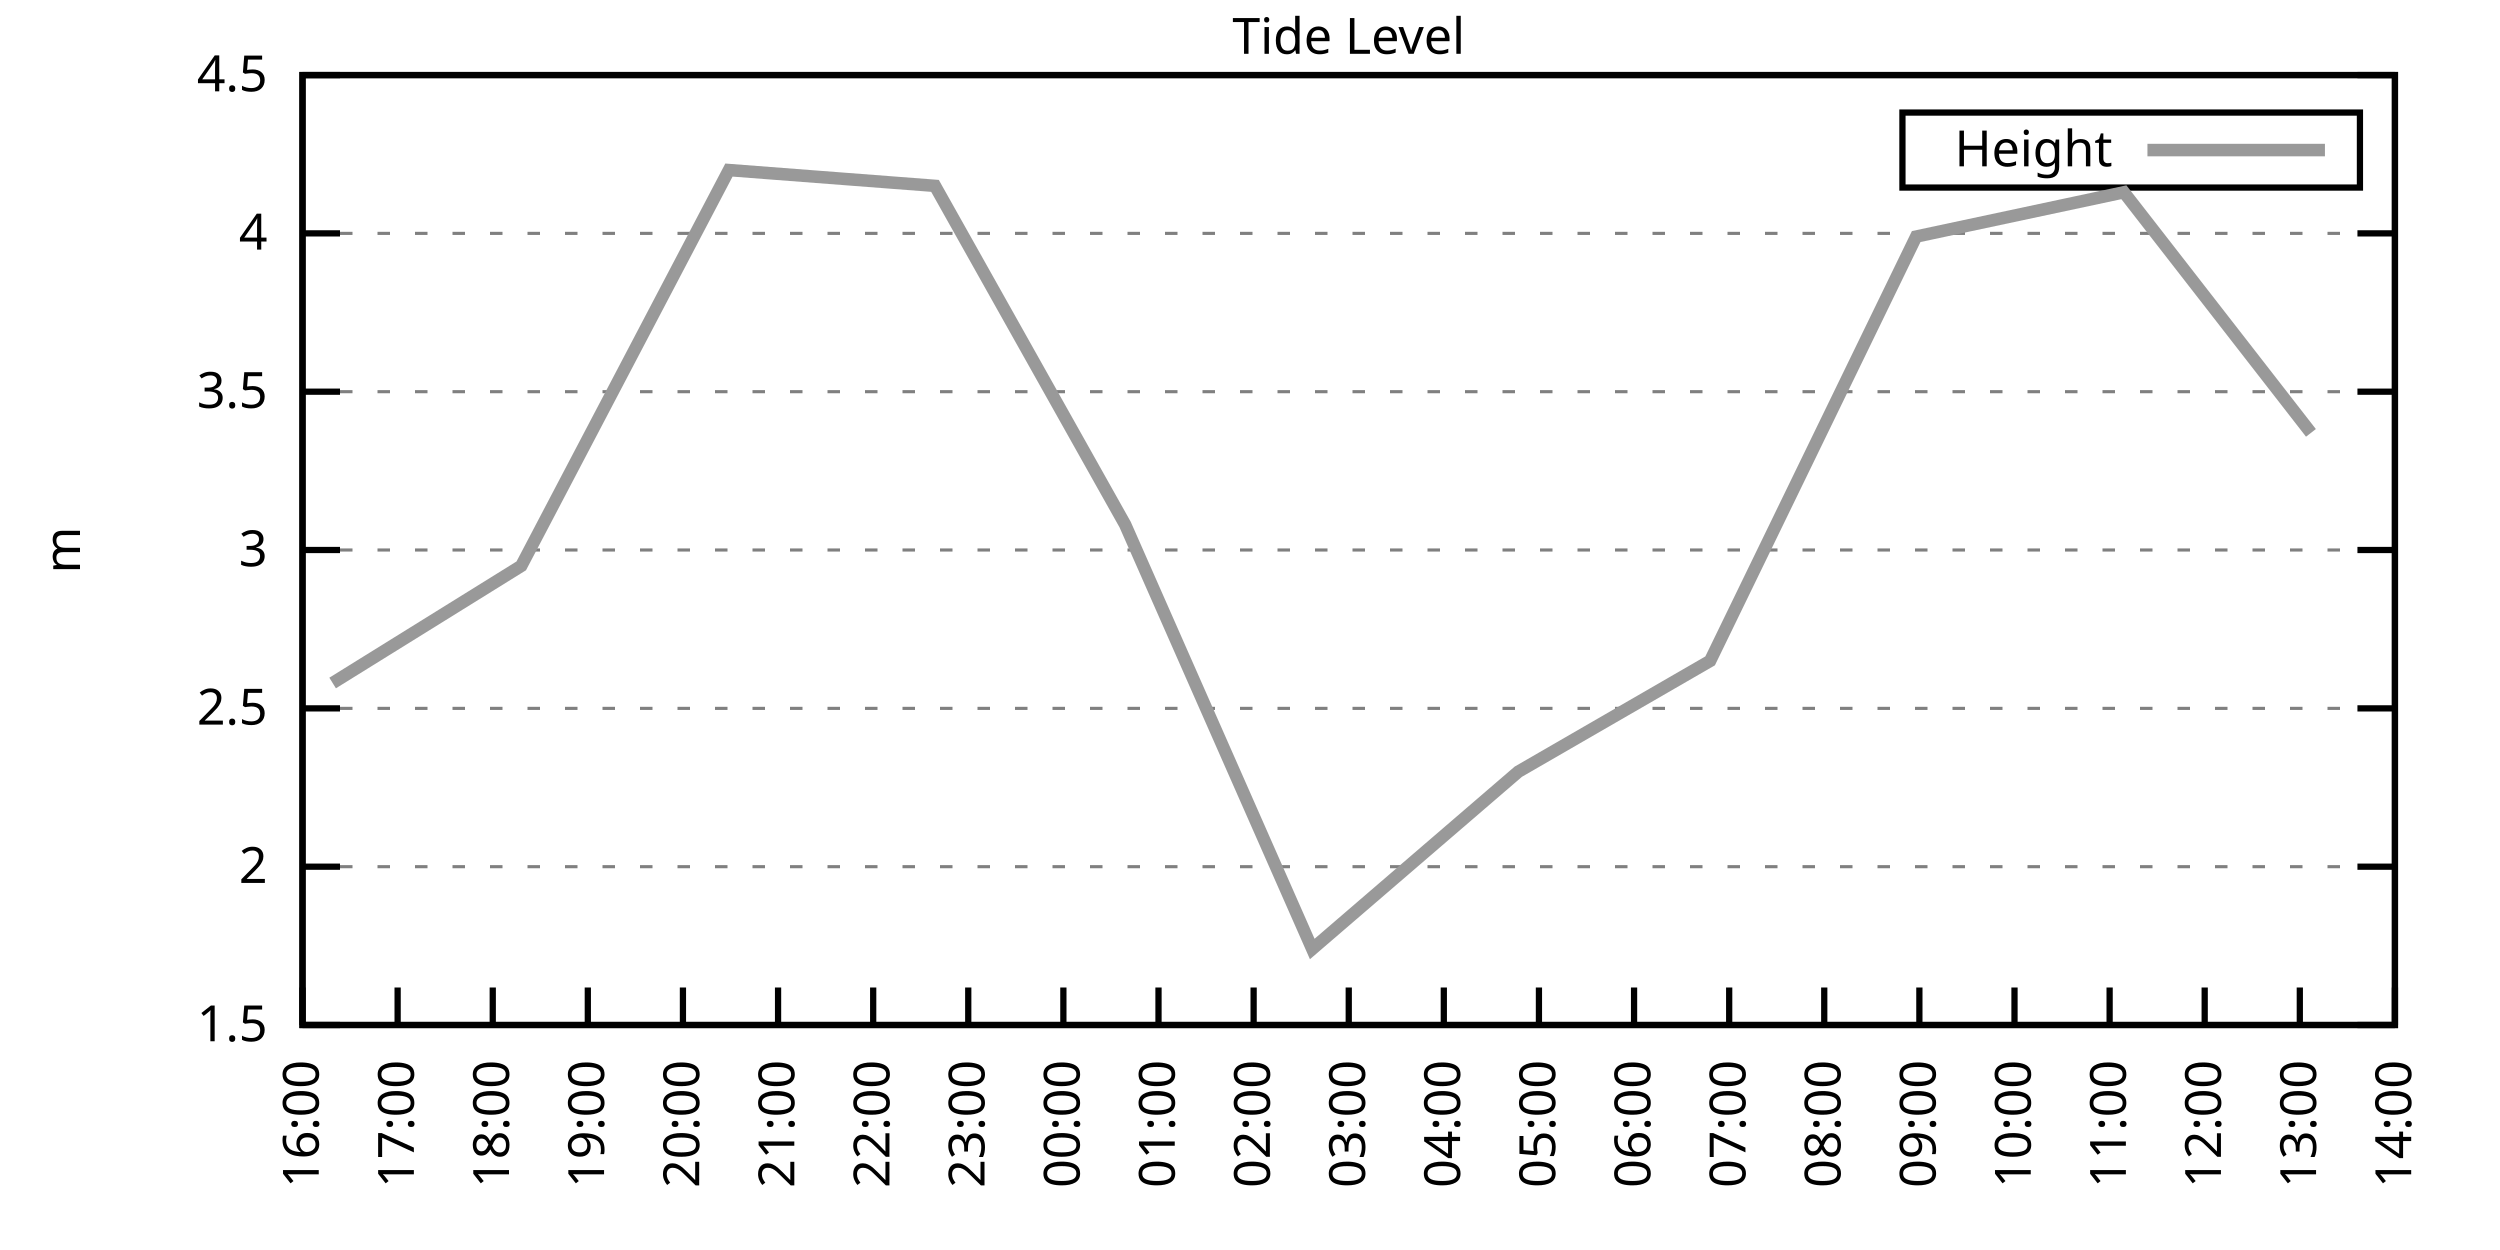
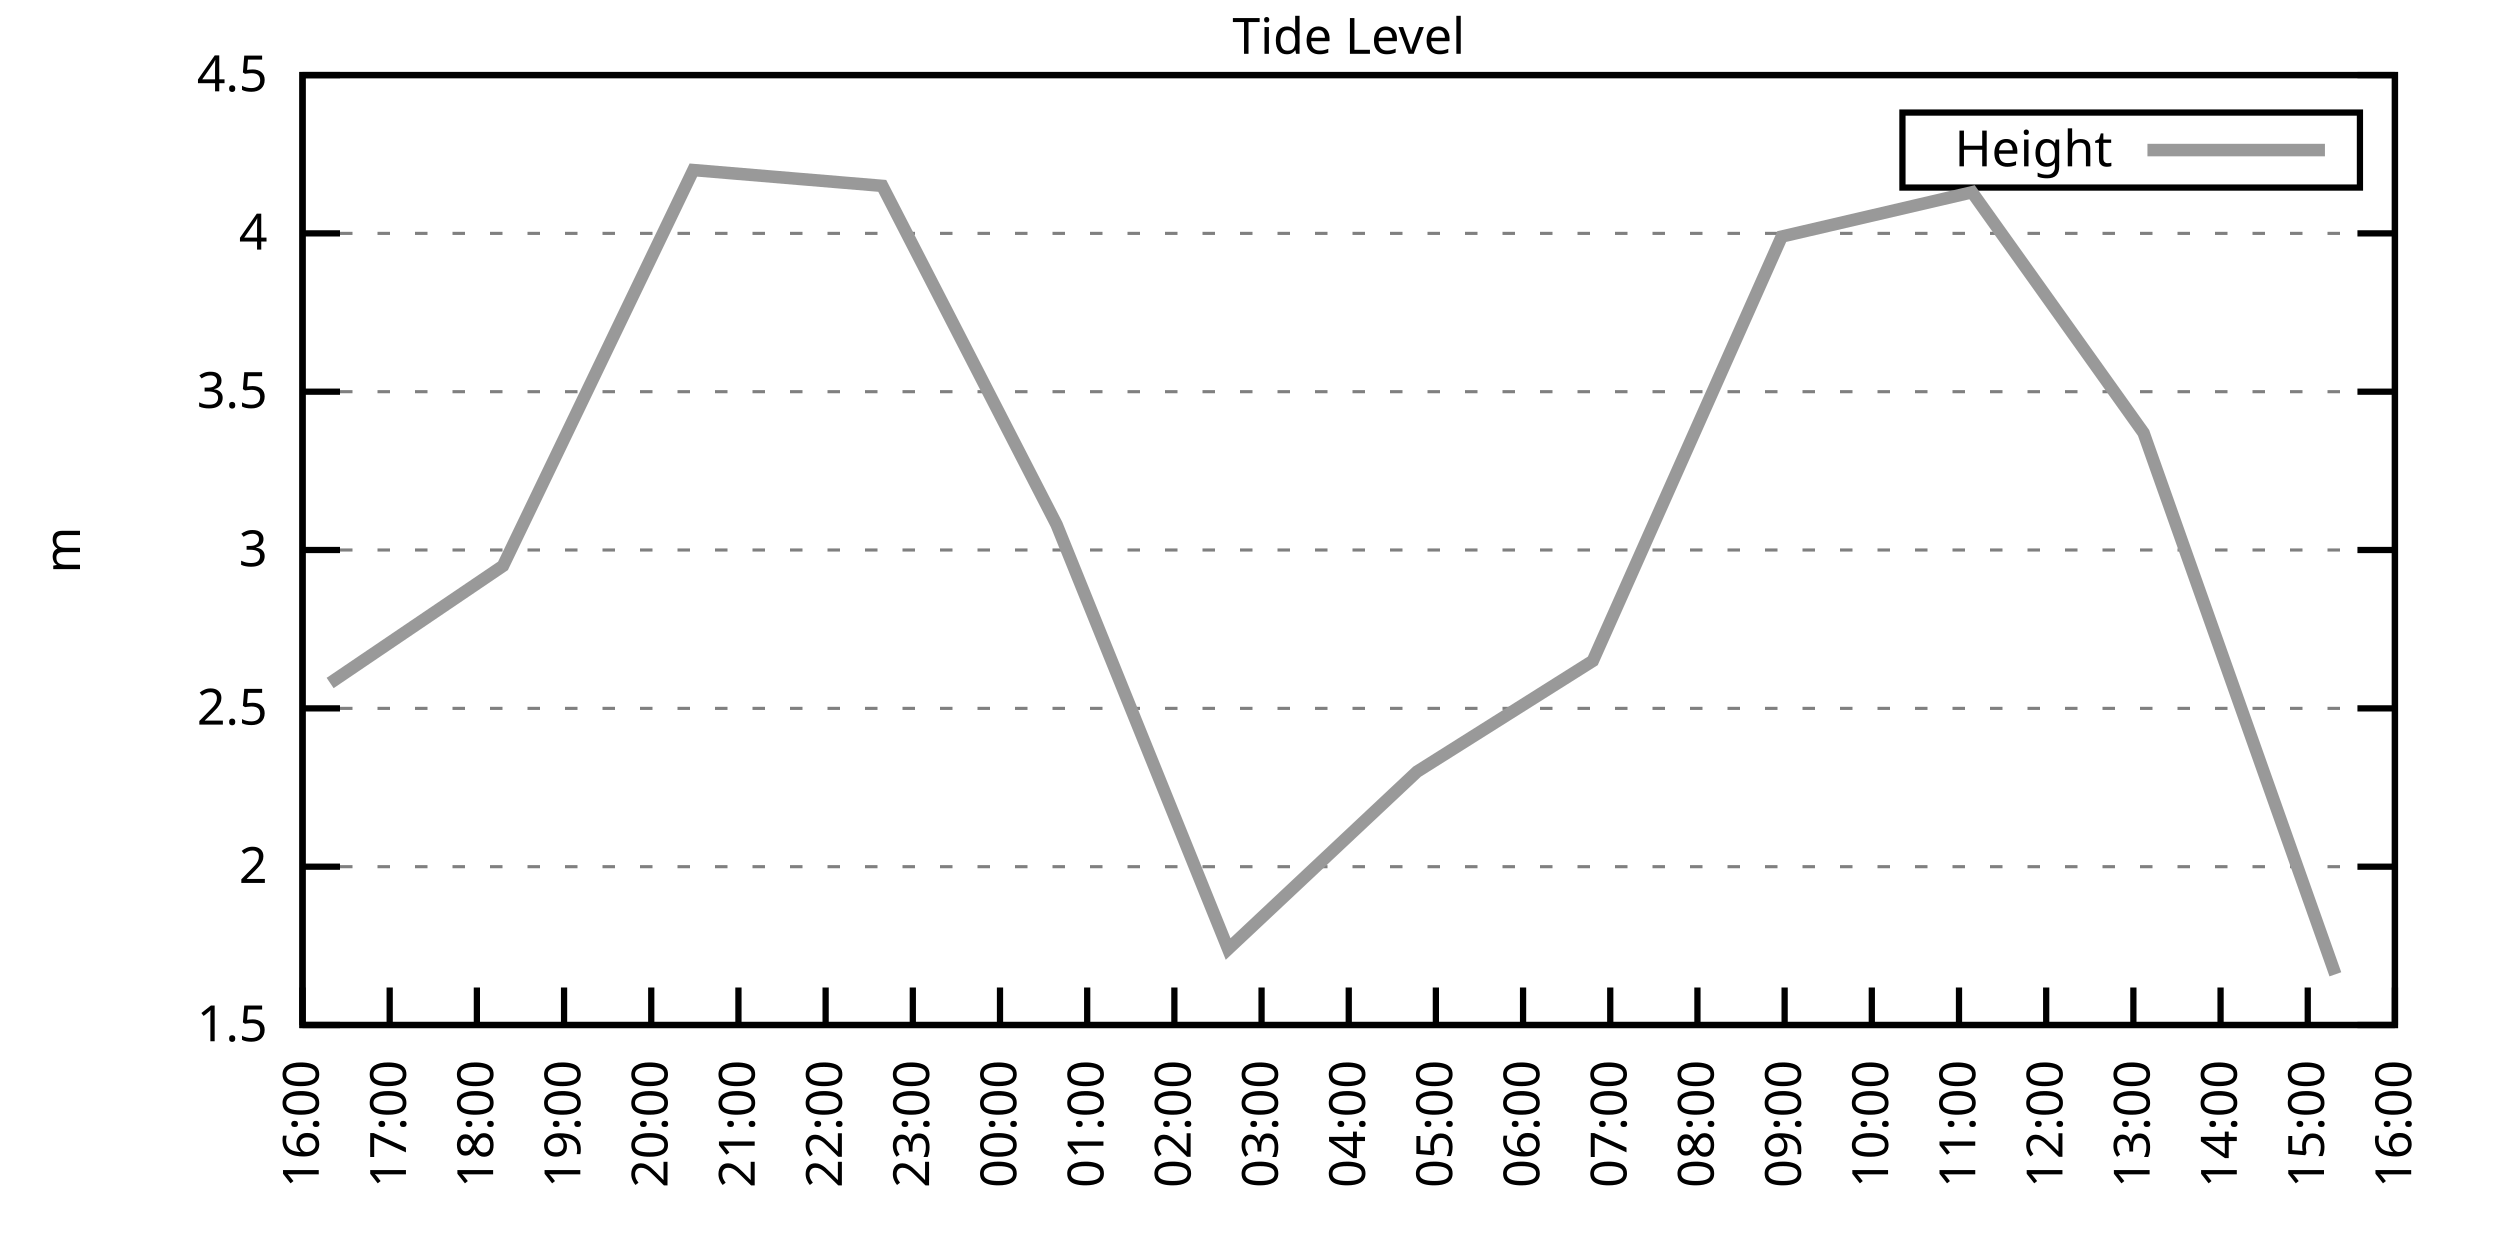
<svg xmlns="http://www.w3.org/2000/svg" xmlns:xlink="http://www.w3.org/1999/xlink" width="400" height="200" viewBox="0 0 400 200">
  <g id="gnuplot_canvas">
    <rect x="0" y="0" width="400" height="200" fill="none" />
    <defs>
      <circle id="gpDot" r="0.5" stroke-width="0.5" stroke="currentColor" />
      <path id="gpPt0" stroke-width="0.333" stroke="currentColor" d="M-1,0 h2 M0,-1 v2" />
      <path id="gpPt1" stroke-width="0.333" stroke="currentColor" d="M-1,-1 L1,1 M1,-1 L-1,1" />
      <path id="gpPt2" stroke-width="0.333" stroke="currentColor" d="M-1,0 L1,0 M0,-1 L0,1 M-1,-1 L1,1 M-1,1 L1,-1" />
      <rect id="gpPt3" stroke-width="0.333" stroke="currentColor" x="-1" y="-1" width="2" height="2" />
      <rect id="gpPt4" stroke-width="0.333" stroke="currentColor" fill="currentColor" x="-1" y="-1" width="2" height="2" />
      <circle id="gpPt5" stroke-width="0.333" stroke="currentColor" cx="0" cy="0" r="1" />
      <use xlink:href="#gpPt5" id="gpPt6" fill="currentColor" stroke="none" />
      <path id="gpPt7" stroke-width="0.333" stroke="currentColor" d="M0,-1.33 L-1.33,0.67 L1.33,0.67 z" />
      <use xlink:href="#gpPt7" id="gpPt8" fill="currentColor" stroke="none" />
      <use xlink:href="#gpPt7" id="gpPt9" stroke="currentColor" transform="rotate(180)" />
      <use xlink:href="#gpPt9" id="gpPt10" fill="currentColor" stroke="none" />
      <use xlink:href="#gpPt3" id="gpPt11" stroke="currentColor" transform="rotate(45)" />
      <use xlink:href="#gpPt11" id="gpPt12" fill="currentColor" stroke="none" />
      <path id="gpPt13" stroke-width="0.333" stroke="currentColor" d="M0,1.330 L1.265,0.411 L0.782,-1.067 L-0.782,-1.076 L-1.265,0.411 z" />
      <use xlink:href="#gpPt13" id="gpPt14" fill="currentColor" stroke="none" />
      <filter id="textbox" filterUnits="objectBoundingBox" x="0" y="0" height="1" width="1">
        <feFlood flood-color="white" flood-opacity="1" result="bgnd" />
        <feComposite in="SourceGraphic" in2="bgnd" operator="atop" />
      </filter>
      <filter id="greybox" filterUnits="objectBoundingBox" x="0" y="0" height="1" width="1">
        <feFlood flood-color="lightgrey" flood-opacity="1" result="grey" />
        <feComposite in="SourceGraphic" in2="grey" operator="atop" />
      </filter>
    </defs>
    <g fill="none" color="white" stroke="currentColor" stroke-width="1.00" stroke-linecap="butt" stroke-linejoin="miter">
</g>
    <g fill="none" color="black" stroke="currentColor" stroke-width="1.00" stroke-linecap="butt" stroke-linejoin="miter">
      <g stroke="none" shape-rendering="crispEdges">
        <polygon fill="rgb(255, 255, 255)" points="48.40,164.00 383.18,164.00 383.18,12.02 48.40,12.02 " />
      </g>
    </g>
    <g fill="none" color="black" stroke="currentColor" stroke-width="1.00" stroke-linecap="butt" stroke-linejoin="miter">
</g>
    <g fill="none" color="black" stroke="black" stroke-width="0.50" stroke-linecap="butt" stroke-linejoin="miter">
</g>
    <g fill="none" color="gray" stroke="currentColor" stroke-width="0.50" stroke-linecap="butt" stroke-linejoin="miter">
      <path stroke="gray" stroke-dasharray="2,4" class="gridline" d="M48.40,164.00 L383.19,164.00  " />
    </g>
    <g fill="none" color="gray" stroke="gray" stroke-width="1.00" stroke-linecap="butt" stroke-linejoin="miter">
</g>
    <g fill="none" color="black" stroke="currentColor" stroke-width="1.00" stroke-linecap="butt" stroke-linejoin="miter">
      <path stroke="black" d="M48.40,164.00 L54.40,164.00 M383.19,164.00 L377.19,164.00  " />
      <g transform="translate(42.80,166.60)" stroke="none" fill="black" font-family="Sans" font-size="8.00" text-anchor="end">
        <text>
          <tspan font-family="Sans"> 1.5</tspan>
        </text>
      </g>
    </g>
    <g fill="none" color="black" stroke="currentColor" stroke-width="1.00" stroke-linecap="butt" stroke-linejoin="miter">
</g>
    <g fill="none" color="black" stroke="black" stroke-width="0.50" stroke-linecap="butt" stroke-linejoin="miter">
</g>
    <g fill="none" color="gray" stroke="currentColor" stroke-width="0.50" stroke-linecap="butt" stroke-linejoin="miter">
      <path stroke="gray" stroke-dasharray="2,4" class="gridline" d="M48.40,138.67 L383.19,138.67  " />
    </g>
    <g fill="none" color="gray" stroke="gray" stroke-width="1.00" stroke-linecap="butt" stroke-linejoin="miter">
</g>
    <g fill="none" color="black" stroke="currentColor" stroke-width="1.00" stroke-linecap="butt" stroke-linejoin="miter">
      <path stroke="black" d="M48.40,138.67 L54.40,138.67 M383.19,138.67 L377.19,138.67  " />
      <g transform="translate(42.80,141.27)" stroke="none" fill="black" font-family="Sans" font-size="8.00" text-anchor="end">
        <text>
          <tspan font-family="Sans"> 2</tspan>
        </text>
      </g>
    </g>
    <g fill="none" color="black" stroke="currentColor" stroke-width="1.00" stroke-linecap="butt" stroke-linejoin="miter">
</g>
    <g fill="none" color="black" stroke="black" stroke-width="0.50" stroke-linecap="butt" stroke-linejoin="miter">
</g>
    <g fill="none" color="gray" stroke="currentColor" stroke-width="0.50" stroke-linecap="butt" stroke-linejoin="miter">
      <path stroke="gray" stroke-dasharray="2,4" class="gridline" d="M48.40,113.34 L383.19,113.34  " />
    </g>
    <g fill="none" color="gray" stroke="gray" stroke-width="1.00" stroke-linecap="butt" stroke-linejoin="miter">
</g>
    <g fill="none" color="black" stroke="currentColor" stroke-width="1.00" stroke-linecap="butt" stroke-linejoin="miter">
      <path stroke="black" d="M48.40,113.34 L54.40,113.34 M383.19,113.34 L377.19,113.34  " />
      <g transform="translate(42.80,115.94)" stroke="none" fill="black" font-family="Sans" font-size="8.00" text-anchor="end">
        <text>
          <tspan font-family="Sans"> 2.5</tspan>
        </text>
      </g>
    </g>
    <g fill="none" color="black" stroke="currentColor" stroke-width="1.00" stroke-linecap="butt" stroke-linejoin="miter">
</g>
    <g fill="none" color="black" stroke="black" stroke-width="0.50" stroke-linecap="butt" stroke-linejoin="miter">
</g>
    <g fill="none" color="gray" stroke="currentColor" stroke-width="0.50" stroke-linecap="butt" stroke-linejoin="miter">
      <path stroke="gray" stroke-dasharray="2,4" class="gridline" d="M48.40,88.00 L383.19,88.00  " />
    </g>
    <g fill="none" color="gray" stroke="gray" stroke-width="1.00" stroke-linecap="butt" stroke-linejoin="miter">
</g>
    <g fill="none" color="black" stroke="currentColor" stroke-width="1.00" stroke-linecap="butt" stroke-linejoin="miter">
      <path stroke="black" d="M48.40,88.00 L54.40,88.00 M383.19,88.00 L377.19,88.00  " />
      <g transform="translate(42.80,90.60)" stroke="none" fill="black" font-family="Sans" font-size="8.00" text-anchor="end">
        <text>
          <tspan font-family="Sans"> 3</tspan>
        </text>
      </g>
    </g>
    <g fill="none" color="black" stroke="currentColor" stroke-width="1.00" stroke-linecap="butt" stroke-linejoin="miter">
</g>
    <g fill="none" color="black" stroke="black" stroke-width="0.50" stroke-linecap="butt" stroke-linejoin="miter">
</g>
    <g fill="none" color="gray" stroke="currentColor" stroke-width="0.50" stroke-linecap="butt" stroke-linejoin="miter">
      <path stroke="gray" stroke-dasharray="2,4" class="gridline" d="M48.40,62.67 L383.19,62.67  " />
    </g>
    <g fill="none" color="gray" stroke="gray" stroke-width="1.00" stroke-linecap="butt" stroke-linejoin="miter">
</g>
    <g fill="none" color="black" stroke="currentColor" stroke-width="1.00" stroke-linecap="butt" stroke-linejoin="miter">
      <path stroke="black" d="M48.40,62.67 L54.40,62.67 M383.19,62.67 L377.19,62.67  " />
      <g transform="translate(42.80,65.27)" stroke="none" fill="black" font-family="Sans" font-size="8.00" text-anchor="end">
        <text>
          <tspan font-family="Sans"> 3.5</tspan>
        </text>
      </g>
    </g>
    <g fill="none" color="black" stroke="currentColor" stroke-width="1.00" stroke-linecap="butt" stroke-linejoin="miter">
</g>
    <g fill="none" color="black" stroke="black" stroke-width="0.50" stroke-linecap="butt" stroke-linejoin="miter">
</g>
    <g fill="none" color="gray" stroke="currentColor" stroke-width="0.50" stroke-linecap="butt" stroke-linejoin="miter">
      <path stroke="gray" stroke-dasharray="2,4" class="gridline" d="M48.40,37.34 L383.19,37.34  " />
    </g>
    <g fill="none" color="gray" stroke="gray" stroke-width="1.00" stroke-linecap="butt" stroke-linejoin="miter">
</g>
    <g fill="none" color="black" stroke="currentColor" stroke-width="1.00" stroke-linecap="butt" stroke-linejoin="miter">
      <path stroke="black" d="M48.40,37.34 L54.40,37.34 M383.19,37.34 L377.19,37.34  " />
      <g transform="translate(42.80,39.94)" stroke="none" fill="black" font-family="Sans" font-size="8.00" text-anchor="end">
        <text>
          <tspan font-family="Sans"> 4</tspan>
        </text>
      </g>
    </g>
    <g fill="none" color="black" stroke="currentColor" stroke-width="1.00" stroke-linecap="butt" stroke-linejoin="miter">
</g>
    <g fill="none" color="black" stroke="black" stroke-width="0.50" stroke-linecap="butt" stroke-linejoin="miter">
</g>
    <g fill="none" color="gray" stroke="currentColor" stroke-width="0.50" stroke-linecap="butt" stroke-linejoin="miter">
      <path stroke="gray" stroke-dasharray="2,4" class="gridline" d="M48.40,12.01 L383.19,12.01  " />
    </g>
    <g fill="none" color="gray" stroke="gray" stroke-width="1.00" stroke-linecap="butt" stroke-linejoin="miter">
</g>
    <g fill="none" color="black" stroke="currentColor" stroke-width="1.00" stroke-linecap="butt" stroke-linejoin="miter">
      <path stroke="black" d="M48.40,12.01 L54.40,12.01 M383.19,12.01 L377.19,12.01  " />
      <g transform="translate(42.80,14.61)" stroke="none" fill="black" font-family="Sans" font-size="8.00" text-anchor="end">
        <text>
          <tspan font-family="Sans"> 4.5</tspan>
        </text>
      </g>
    </g>
    <g fill="none" color="black" stroke="currentColor" stroke-width="1.00" stroke-linecap="butt" stroke-linejoin="miter">
      <path stroke="black" d="M48.40,164.00 L48.40,158.00  " />
      <g transform="translate(51.00,169.60) rotate(270.00)" stroke="none" fill="black" font-family="Sans" font-size="8.00" text-anchor="end">
        <text>
          <tspan font-family="Sans">16:00</tspan>
        </text>
      </g>
    </g>
    <g fill="none" color="black" stroke="currentColor" stroke-width="1.00" stroke-linecap="butt" stroke-linejoin="miter">
-       <path stroke="black" d="M63.62,164.00 L63.62,158.00  " />
-       <g transform="translate(66.22,169.60) rotate(270.00)" stroke="none" fill="black" font-family="Sans" font-size="8.00" text-anchor="end">
+       <path stroke="black" d="M62.35,164.00 L62.35,158.00  " />
+       <g transform="translate(64.95,169.60) rotate(270.00)" stroke="none" fill="black" font-family="Sans" font-size="8.00" text-anchor="end">
        <text>
          <tspan font-family="Sans">17:00</tspan>
        </text>
      </g>
    </g>
    <g fill="none" color="black" stroke="currentColor" stroke-width="1.00" stroke-linecap="butt" stroke-linejoin="miter">
-       <path stroke="black" d="M78.84,164.00 L78.84,158.00  " />
-       <g transform="translate(81.44,169.60) rotate(270.00)" stroke="none" fill="black" font-family="Sans" font-size="8.00" text-anchor="end">
+       <path stroke="black" d="M76.30,164.00 L76.30,158.00  " />
+       <g transform="translate(78.90,169.60) rotate(270.00)" stroke="none" fill="black" font-family="Sans" font-size="8.00" text-anchor="end">
        <text>
          <tspan font-family="Sans">18:00</tspan>
        </text>
      </g>
    </g>
    <g fill="none" color="black" stroke="currentColor" stroke-width="1.00" stroke-linecap="butt" stroke-linejoin="miter">
-       <path stroke="black" d="M94.05,164.00 L94.05,158.00  " />
-       <g transform="translate(96.65,169.60) rotate(270.00)" stroke="none" fill="black" font-family="Sans" font-size="8.00" text-anchor="end">
+       <path stroke="black" d="M90.25,164.00 L90.25,158.00  " />
+       <g transform="translate(92.85,169.60) rotate(270.00)" stroke="none" fill="black" font-family="Sans" font-size="8.00" text-anchor="end">
        <text>
          <tspan font-family="Sans">19:00</tspan>
        </text>
      </g>
    </g>
    <g fill="none" color="black" stroke="currentColor" stroke-width="1.00" stroke-linecap="butt" stroke-linejoin="miter">
-       <path stroke="black" d="M109.27,164.00 L109.27,158.00  " />
-       <g transform="translate(111.87,169.60) rotate(270.00)" stroke="none" fill="black" font-family="Sans" font-size="8.00" text-anchor="end">
+       <path stroke="black" d="M104.20,164.00 L104.20,158.00  " />
+       <g transform="translate(106.80,169.60) rotate(270.00)" stroke="none" fill="black" font-family="Sans" font-size="8.00" text-anchor="end">
        <text>
          <tspan font-family="Sans">20:00</tspan>
        </text>
      </g>
    </g>
    <g fill="none" color="black" stroke="currentColor" stroke-width="1.00" stroke-linecap="butt" stroke-linejoin="miter">
-       <path stroke="black" d="M124.49,164.00 L124.49,158.00  " />
-       <g transform="translate(127.09,169.60) rotate(270.00)" stroke="none" fill="black" font-family="Sans" font-size="8.00" text-anchor="end">
+       <path stroke="black" d="M118.15,164.00 L118.15,158.00  " />
+       <g transform="translate(120.75,169.60) rotate(270.00)" stroke="none" fill="black" font-family="Sans" font-size="8.00" text-anchor="end">
        <text>
          <tspan font-family="Sans">21:00</tspan>
        </text>
      </g>
    </g>
    <g fill="none" color="black" stroke="currentColor" stroke-width="1.00" stroke-linecap="butt" stroke-linejoin="miter">
-       <path stroke="black" d="M139.71,164.00 L139.71,158.00  " />
-       <g transform="translate(142.31,169.60) rotate(270.00)" stroke="none" fill="black" font-family="Sans" font-size="8.00" text-anchor="end">
+       <path stroke="black" d="M132.10,164.00 L132.10,158.00  " />
+       <g transform="translate(134.70,169.60) rotate(270.00)" stroke="none" fill="black" font-family="Sans" font-size="8.00" text-anchor="end">
        <text>
          <tspan font-family="Sans">22:00</tspan>
        </text>
      </g>
    </g>
    <g fill="none" color="black" stroke="currentColor" stroke-width="1.00" stroke-linecap="butt" stroke-linejoin="miter">
-       <path stroke="black" d="M154.92,164.00 L154.92,158.00  " />
-       <g transform="translate(157.52,169.60) rotate(270.00)" stroke="none" fill="black" font-family="Sans" font-size="8.00" text-anchor="end">
+       <path stroke="black" d="M146.05,164.00 L146.05,158.00  " />
+       <g transform="translate(148.65,169.60) rotate(270.00)" stroke="none" fill="black" font-family="Sans" font-size="8.00" text-anchor="end">
        <text>
          <tspan font-family="Sans">23:00</tspan>
        </text>
      </g>
    </g>
    <g fill="none" color="black" stroke="currentColor" stroke-width="1.00" stroke-linecap="butt" stroke-linejoin="miter">
-       <path stroke="black" d="M170.14,164.00 L170.14,158.00  " />
-       <g transform="translate(172.74,169.60) rotate(270.00)" stroke="none" fill="black" font-family="Sans" font-size="8.00" text-anchor="end">
+       <path stroke="black" d="M160.00,164.00 L160.00,158.00  " />
+       <g transform="translate(162.60,169.60) rotate(270.00)" stroke="none" fill="black" font-family="Sans" font-size="8.00" text-anchor="end">
        <text>
          <tspan font-family="Sans">00:00</tspan>
        </text>
      </g>
    </g>
    <g fill="none" color="black" stroke="currentColor" stroke-width="1.00" stroke-linecap="butt" stroke-linejoin="miter">
-       <path stroke="black" d="M185.36,164.00 L185.36,158.00  " />
-       <g transform="translate(187.96,169.60) rotate(270.00)" stroke="none" fill="black" font-family="Sans" font-size="8.00" text-anchor="end">
+       <path stroke="black" d="M173.95,164.00 L173.95,158.00  " />
+       <g transform="translate(176.55,169.60) rotate(270.00)" stroke="none" fill="black" font-family="Sans" font-size="8.00" text-anchor="end">
        <text>
          <tspan font-family="Sans">01:00</tspan>
        </text>
      </g>
    </g>
    <g fill="none" color="black" stroke="currentColor" stroke-width="1.00" stroke-linecap="butt" stroke-linejoin="miter">
-       <path stroke="black" d="M200.58,164.00 L200.58,158.00  " />
-       <g transform="translate(203.18,169.60) rotate(270.00)" stroke="none" fill="black" font-family="Sans" font-size="8.00" text-anchor="end">
+       <path stroke="black" d="M187.90,164.00 L187.90,158.00  " />
+       <g transform="translate(190.50,169.60) rotate(270.00)" stroke="none" fill="black" font-family="Sans" font-size="8.00" text-anchor="end">
        <text>
          <tspan font-family="Sans">02:00</tspan>
+         </text>
+       </g>
+     </g>
+     <g fill="none" color="black" stroke="currentColor" stroke-width="1.00" stroke-linecap="butt" stroke-linejoin="miter">
+       <path stroke="black" d="M201.85,164.00 L201.85,158.00  " />
+       <g transform="translate(204.45,169.60) rotate(270.00)" stroke="none" fill="black" font-family="Sans" font-size="8.00" text-anchor="end">
+         <text>
+           <tspan font-family="Sans">03:00</tspan>
        </text>
      </g>
    </g>
    <g fill="none" color="black" stroke="currentColor" stroke-width="1.00" stroke-linecap="butt" stroke-linejoin="miter">
      <path stroke="black" d="M215.80,164.00 L215.80,158.00  " />
      <g transform="translate(218.40,169.60) rotate(270.00)" stroke="none" fill="black" font-family="Sans" font-size="8.00" text-anchor="end">
        <text>
-           <tspan font-family="Sans">03:00</tspan>
-         </text>
-       </g>
-     </g>
-     <g fill="none" color="black" stroke="currentColor" stroke-width="1.00" stroke-linecap="butt" stroke-linejoin="miter">
-       <path stroke="black" d="M231.01,164.00 L231.01,158.00  " />
-       <g transform="translate(233.61,169.60) rotate(270.00)" stroke="none" fill="black" font-family="Sans" font-size="8.00" text-anchor="end">
-         <text>
          <tspan font-family="Sans">04:00</tspan>
        </text>
      </g>
    </g>
    <g fill="none" color="black" stroke="currentColor" stroke-width="1.00" stroke-linecap="butt" stroke-linejoin="miter">
-       <path stroke="black" d="M246.23,164.00 L246.23,158.00  " />
-       <g transform="translate(248.83,169.60) rotate(270.00)" stroke="none" fill="black" font-family="Sans" font-size="8.00" text-anchor="end">
+       <path stroke="black" d="M229.74,164.00 L229.74,158.00  " />
+       <g transform="translate(232.34,169.60) rotate(270.00)" stroke="none" fill="black" font-family="Sans" font-size="8.00" text-anchor="end">
        <text>
          <tspan font-family="Sans">05:00</tspan>
        </text>
      </g>
    </g>
    <g fill="none" color="black" stroke="currentColor" stroke-width="1.00" stroke-linecap="butt" stroke-linejoin="miter">
-       <path stroke="black" d="M261.45,164.00 L261.45,158.00  " />
-       <g transform="translate(264.05,169.60) rotate(270.00)" stroke="none" fill="black" font-family="Sans" font-size="8.00" text-anchor="end">
+       <path stroke="black" d="M243.69,164.00 L243.69,158.00  " />
+       <g transform="translate(246.29,169.60) rotate(270.00)" stroke="none" fill="black" font-family="Sans" font-size="8.00" text-anchor="end">
        <text>
          <tspan font-family="Sans">06:00</tspan>
        </text>
      </g>
    </g>
    <g fill="none" color="black" stroke="currentColor" stroke-width="1.00" stroke-linecap="butt" stroke-linejoin="miter">
-       <path stroke="black" d="M276.67,164.00 L276.67,158.00  " />
-       <g transform="translate(279.27,169.60) rotate(270.00)" stroke="none" fill="black" font-family="Sans" font-size="8.00" text-anchor="end">
+       <path stroke="black" d="M257.64,164.00 L257.64,158.00  " />
+       <g transform="translate(260.24,169.60) rotate(270.00)" stroke="none" fill="black" font-family="Sans" font-size="8.00" text-anchor="end">
        <text>
          <tspan font-family="Sans">07:00</tspan>
        </text>
      </g>
    </g>
    <g fill="none" color="black" stroke="currentColor" stroke-width="1.00" stroke-linecap="butt" stroke-linejoin="miter">
-       <path stroke="black" d="M291.88,164.00 L291.88,158.00  " />
-       <g transform="translate(294.48,169.60) rotate(270.00)" stroke="none" fill="black" font-family="Sans" font-size="8.00" text-anchor="end">
+       <path stroke="black" d="M271.59,164.00 L271.59,158.00  " />
+       <g transform="translate(274.19,169.60) rotate(270.00)" stroke="none" fill="black" font-family="Sans" font-size="8.00" text-anchor="end">
        <text>
          <tspan font-family="Sans">08:00</tspan>
        </text>
      </g>
    </g>
    <g fill="none" color="black" stroke="currentColor" stroke-width="1.00" stroke-linecap="butt" stroke-linejoin="miter">
-       <path stroke="black" d="M307.10,164.00 L307.10,158.00  " />
-       <g transform="translate(309.70,169.60) rotate(270.00)" stroke="none" fill="black" font-family="Sans" font-size="8.00" text-anchor="end">
+       <path stroke="black" d="M285.54,164.00 L285.54,158.00  " />
+       <g transform="translate(288.14,169.60) rotate(270.00)" stroke="none" fill="black" font-family="Sans" font-size="8.00" text-anchor="end">
        <text>
          <tspan font-family="Sans">09:00</tspan>
        </text>
      </g>
    </g>
    <g fill="none" color="black" stroke="currentColor" stroke-width="1.00" stroke-linecap="butt" stroke-linejoin="miter">
-       <path stroke="black" d="M322.32,164.00 L322.32,158.00  " />
-       <g transform="translate(324.92,169.60) rotate(270.00)" stroke="none" fill="black" font-family="Sans" font-size="8.00" text-anchor="end">
+       <path stroke="black" d="M299.49,164.00 L299.49,158.00  " />
+       <g transform="translate(302.09,169.60) rotate(270.00)" stroke="none" fill="black" font-family="Sans" font-size="8.00" text-anchor="end">
        <text>
          <tspan font-family="Sans">10:00</tspan>
        </text>
      </g>
    </g>
    <g fill="none" color="black" stroke="currentColor" stroke-width="1.00" stroke-linecap="butt" stroke-linejoin="miter">
-       <path stroke="black" d="M337.54,164.00 L337.54,158.00  " />
-       <g transform="translate(340.14,169.60) rotate(270.00)" stroke="none" fill="black" font-family="Sans" font-size="8.00" text-anchor="end">
+       <path stroke="black" d="M313.44,164.00 L313.44,158.00  " />
+       <g transform="translate(316.04,169.60) rotate(270.00)" stroke="none" fill="black" font-family="Sans" font-size="8.00" text-anchor="end">
        <text>
          <tspan font-family="Sans">11:00</tspan>
        </text>
      </g>
    </g>
    <g fill="none" color="black" stroke="currentColor" stroke-width="1.00" stroke-linecap="butt" stroke-linejoin="miter">
-       <path stroke="black" d="M352.75,164.00 L352.75,158.00  " />
-       <g transform="translate(355.35,169.60) rotate(270.00)" stroke="none" fill="black" font-family="Sans" font-size="8.00" text-anchor="end">
+       <path stroke="black" d="M327.39,164.00 L327.39,158.00  " />
+       <g transform="translate(329.99,169.60) rotate(270.00)" stroke="none" fill="black" font-family="Sans" font-size="8.00" text-anchor="end">
        <text>
          <tspan font-family="Sans">12:00</tspan>
        </text>
      </g>
    </g>
    <g fill="none" color="black" stroke="currentColor" stroke-width="1.00" stroke-linecap="butt" stroke-linejoin="miter">
-       <path stroke="black" d="M367.97,164.00 L367.97,158.00  " />
-       <g transform="translate(370.57,169.60) rotate(270.00)" stroke="none" fill="black" font-family="Sans" font-size="8.00" text-anchor="end">
+       <path stroke="black" d="M341.34,164.00 L341.34,158.00  " />
+       <g transform="translate(343.94,169.60) rotate(270.00)" stroke="none" fill="black" font-family="Sans" font-size="8.00" text-anchor="end">
        <text>
          <tspan font-family="Sans">13:00</tspan>
+         </text>
+       </g>
+     </g>
+     <g fill="none" color="black" stroke="currentColor" stroke-width="1.00" stroke-linecap="butt" stroke-linejoin="miter">
+       <path stroke="black" d="M355.29,164.00 L355.29,158.00  " />
+       <g transform="translate(357.89,169.60) rotate(270.00)" stroke="none" fill="black" font-family="Sans" font-size="8.00" text-anchor="end">
+         <text>
+           <tspan font-family="Sans">14:00</tspan>
+         </text>
+       </g>
+     </g>
+     <g fill="none" color="black" stroke="currentColor" stroke-width="1.00" stroke-linecap="butt" stroke-linejoin="miter">
+       <path stroke="black" d="M369.24,164.00 L369.24,158.00  " />
+       <g transform="translate(371.84,169.60) rotate(270.00)" stroke="none" fill="black" font-family="Sans" font-size="8.00" text-anchor="end">
+         <text>
+           <tspan font-family="Sans">15:00</tspan>
        </text>
      </g>
    </g>
    <g fill="none" color="black" stroke="currentColor" stroke-width="1.00" stroke-linecap="butt" stroke-linejoin="miter">
      <path stroke="black" d="M383.19,164.00 L383.19,158.00  " />
      <g transform="translate(385.79,169.60) rotate(270.00)" stroke="none" fill="black" font-family="Sans" font-size="8.00" text-anchor="end">
        <text>
-           <tspan font-family="Sans">14:00</tspan>
+           <tspan font-family="Sans">16:00</tspan>
        </text>
      </g>
    </g>
    <g fill="none" color="black" stroke="currentColor" stroke-width="1.00" stroke-linecap="butt" stroke-linejoin="miter">
</g>
    <g fill="none" color="black" stroke="currentColor" stroke-width="1.00" stroke-linecap="butt" stroke-linejoin="miter">
      <path stroke="black" d="M48.40,12.01 L48.40,164.00 L383.19,164.00 L383.19,12.01 L48.40,12.01 Z  " />
    </g>
    <g fill="none" color="black" stroke="currentColor" stroke-width="1.00" stroke-linecap="butt" stroke-linejoin="miter">
</g>
    <g fill="none" color="black" stroke="currentColor" stroke-width="1.00" stroke-linecap="butt" stroke-linejoin="miter">
      <path stroke="black" d="M304.39,30.01 L304.39,18.01 L377.59,18.01 L377.59,30.01 L304.39,30.01 Z  " />
    </g>
    <g id="Tide_level_plot_1">
      <g fill="none" color="white" stroke="black" stroke-width="2.00" stroke-linecap="butt" stroke-linejoin="miter">
</g>
      <g fill="none" color="black" stroke="currentColor" stroke-width="2.00" stroke-linecap="butt" stroke-linejoin="miter">
        <g transform="translate(337.99,26.61)" stroke="none" fill="black" font-family="Sans" font-size="8.00" text-anchor="end">
          <text>
            <tspan font-family="Sans">Height</tspan>
          </text>
        </g>
      </g>
      <g fill="none" color="black" stroke="currentColor" stroke-width="2.00" stroke-linecap="butt" stroke-linejoin="miter">
-         <path stroke="rgb(153, 153, 153)" d="M343.59,24.01 L371.99,24.01 M53.22,109.28 L83.40,90.54 L116.63,27.21 L149.60,29.74 L180.03,83.95 L209.96,151.84   L242.93,123.47 L273.62,105.74 L306.59,37.85 L339.82,30.76 L369.75,69.26  " />
+         <path stroke="rgb(153, 153, 153)" d="M343.59,24.01 L371.99,24.01 M52.82,109.28 L80.48,90.54 L110.94,27.21 L141.16,29.74 L169.06,83.95 L196.50,151.84   L226.72,123.47 L254.85,105.74 L285.08,37.85 L315.53,30.76 L342.97,69.26 L373.66,155.89  " />
      </g>
    </g>
    <g fill="none" color="black" stroke="currentColor" stroke-width="2.00" stroke-linecap="butt" stroke-linejoin="miter">
</g>
    <g fill="none" color="black" stroke="black" stroke-width="1.00" stroke-linecap="butt" stroke-linejoin="miter">
</g>
    <g fill="none" color="black" stroke="currentColor" stroke-width="1.00" stroke-linecap="butt" stroke-linejoin="miter">
      <path stroke="black" d="M48.40,12.01 L48.40,164.00 L383.19,164.00 L383.19,12.01 L48.40,12.01 Z  " />
      <g transform="translate(12.80,88.01) rotate(270.00)" stroke="none" fill="black" font-family="Sans" font-size="8.00" text-anchor="middle">
        <text>
          <tspan font-family="Sans">m</tspan>
        </text>
      </g>
    </g>
    <g fill="none" color="black" stroke="currentColor" stroke-width="1.00" stroke-linecap="butt" stroke-linejoin="miter">
</g>
    <g fill="none" color="black" stroke="currentColor" stroke-width="1.00" stroke-linecap="butt" stroke-linejoin="miter">
      <g transform="translate(215.79,8.61)" stroke="none" fill="black" font-family="Sans" font-size="8.00" text-anchor="middle">
        <text>
          <tspan font-family="Sans">Tide Level</tspan>
        </text>
      </g>
    </g>
    <g fill="none" color="black" stroke="currentColor" stroke-width="1.00" stroke-linecap="butt" stroke-linejoin="miter">
</g>
  </g>
</svg>
